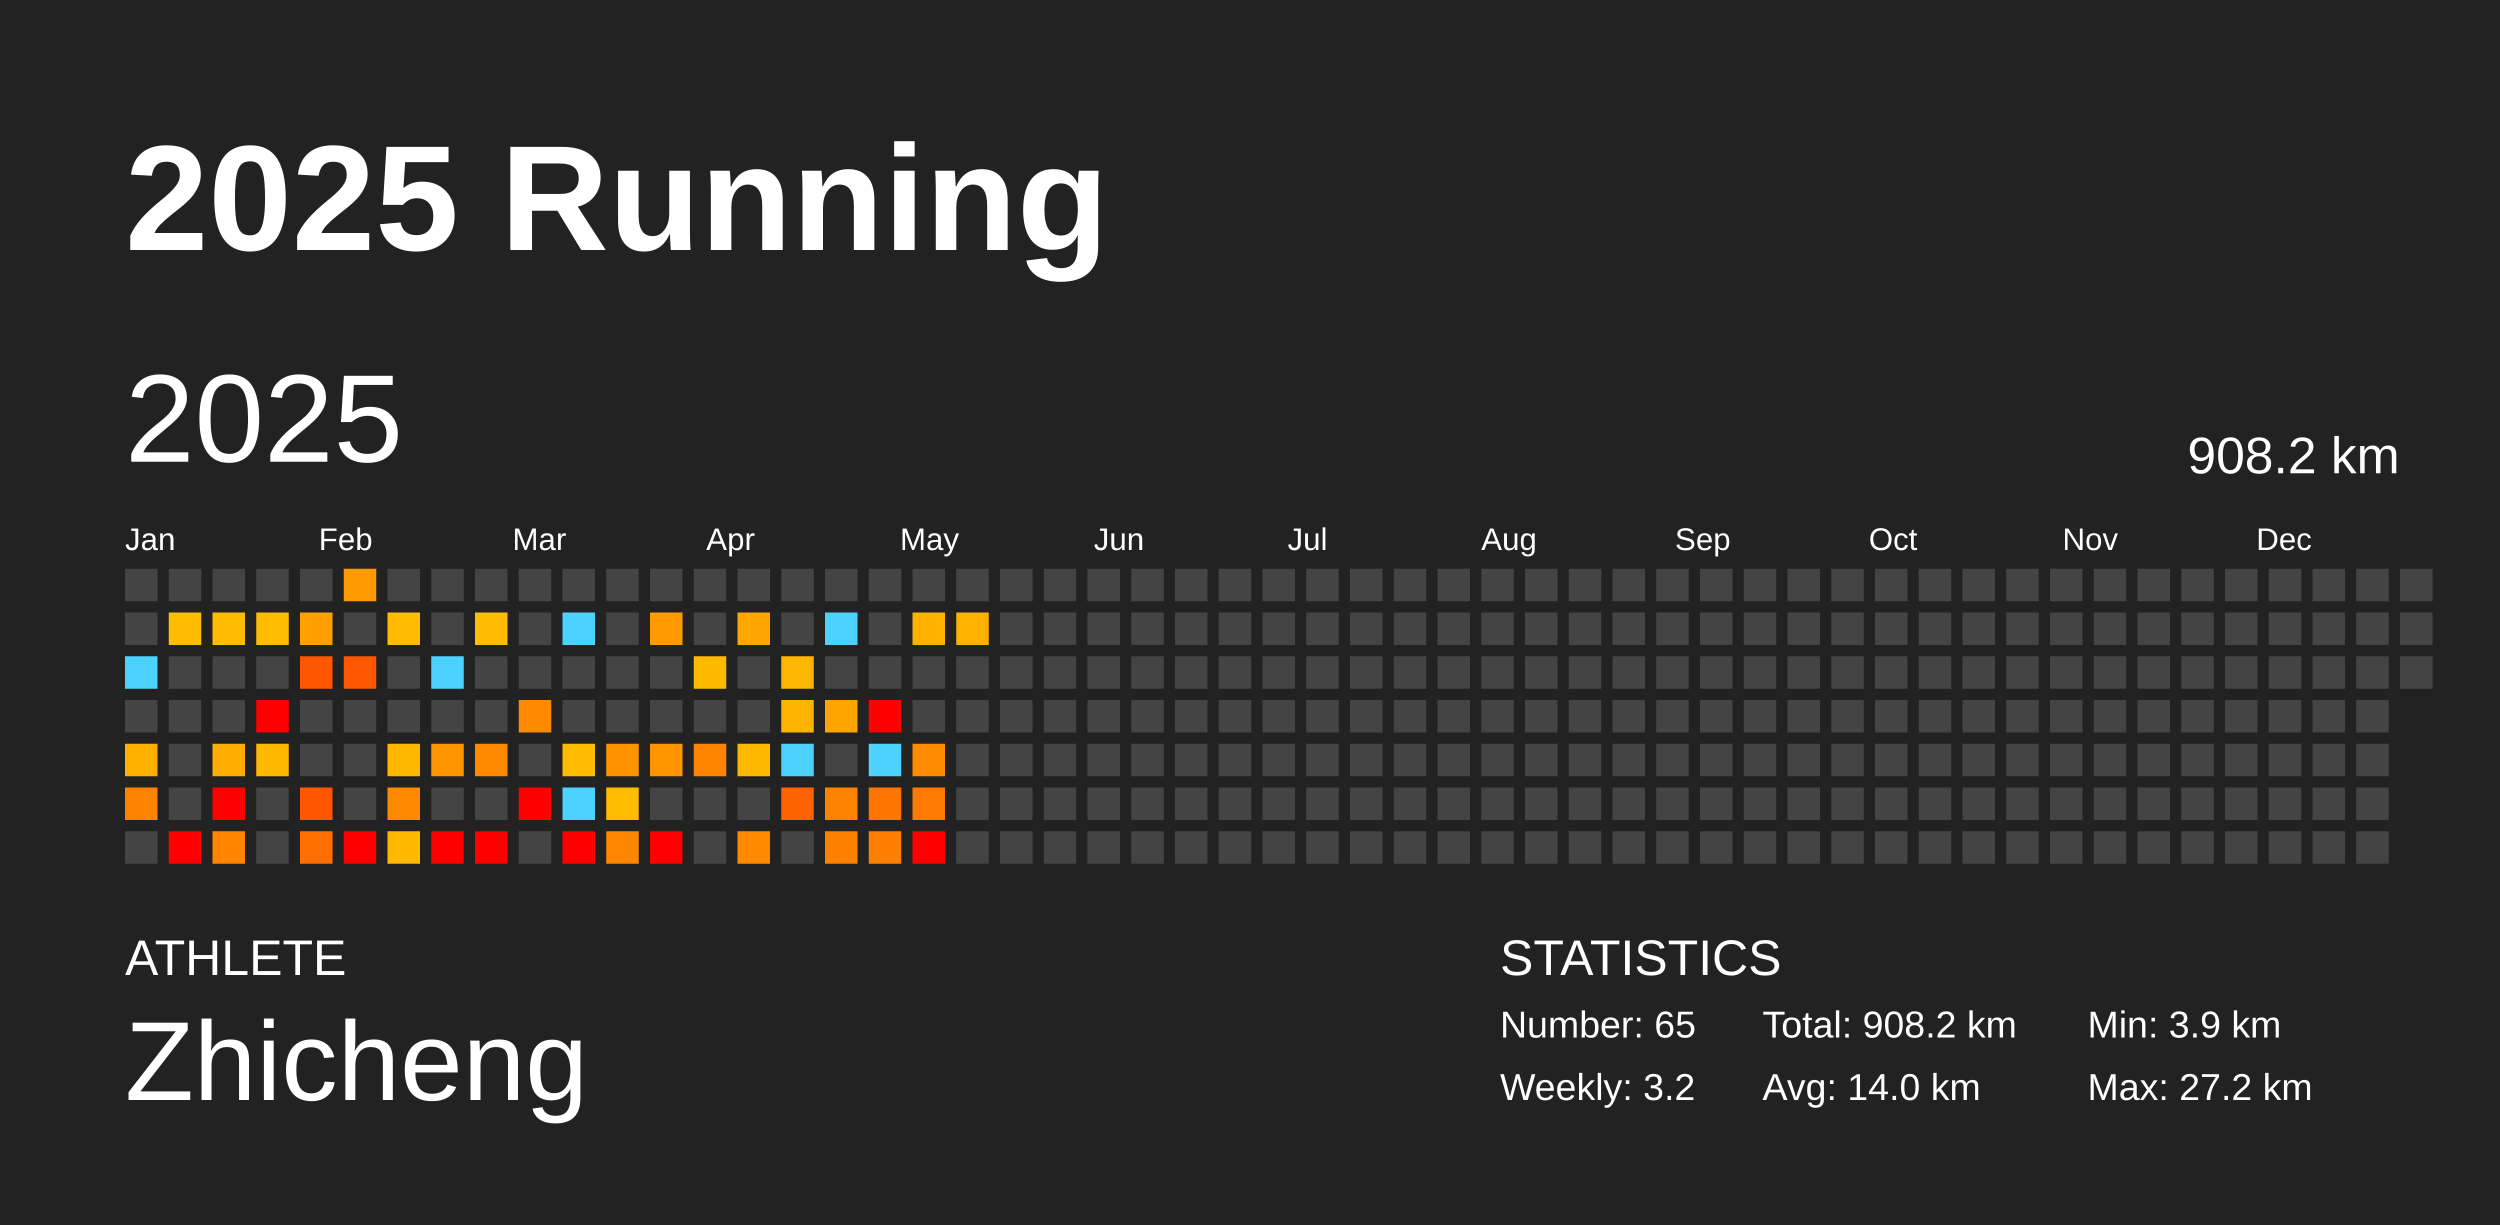
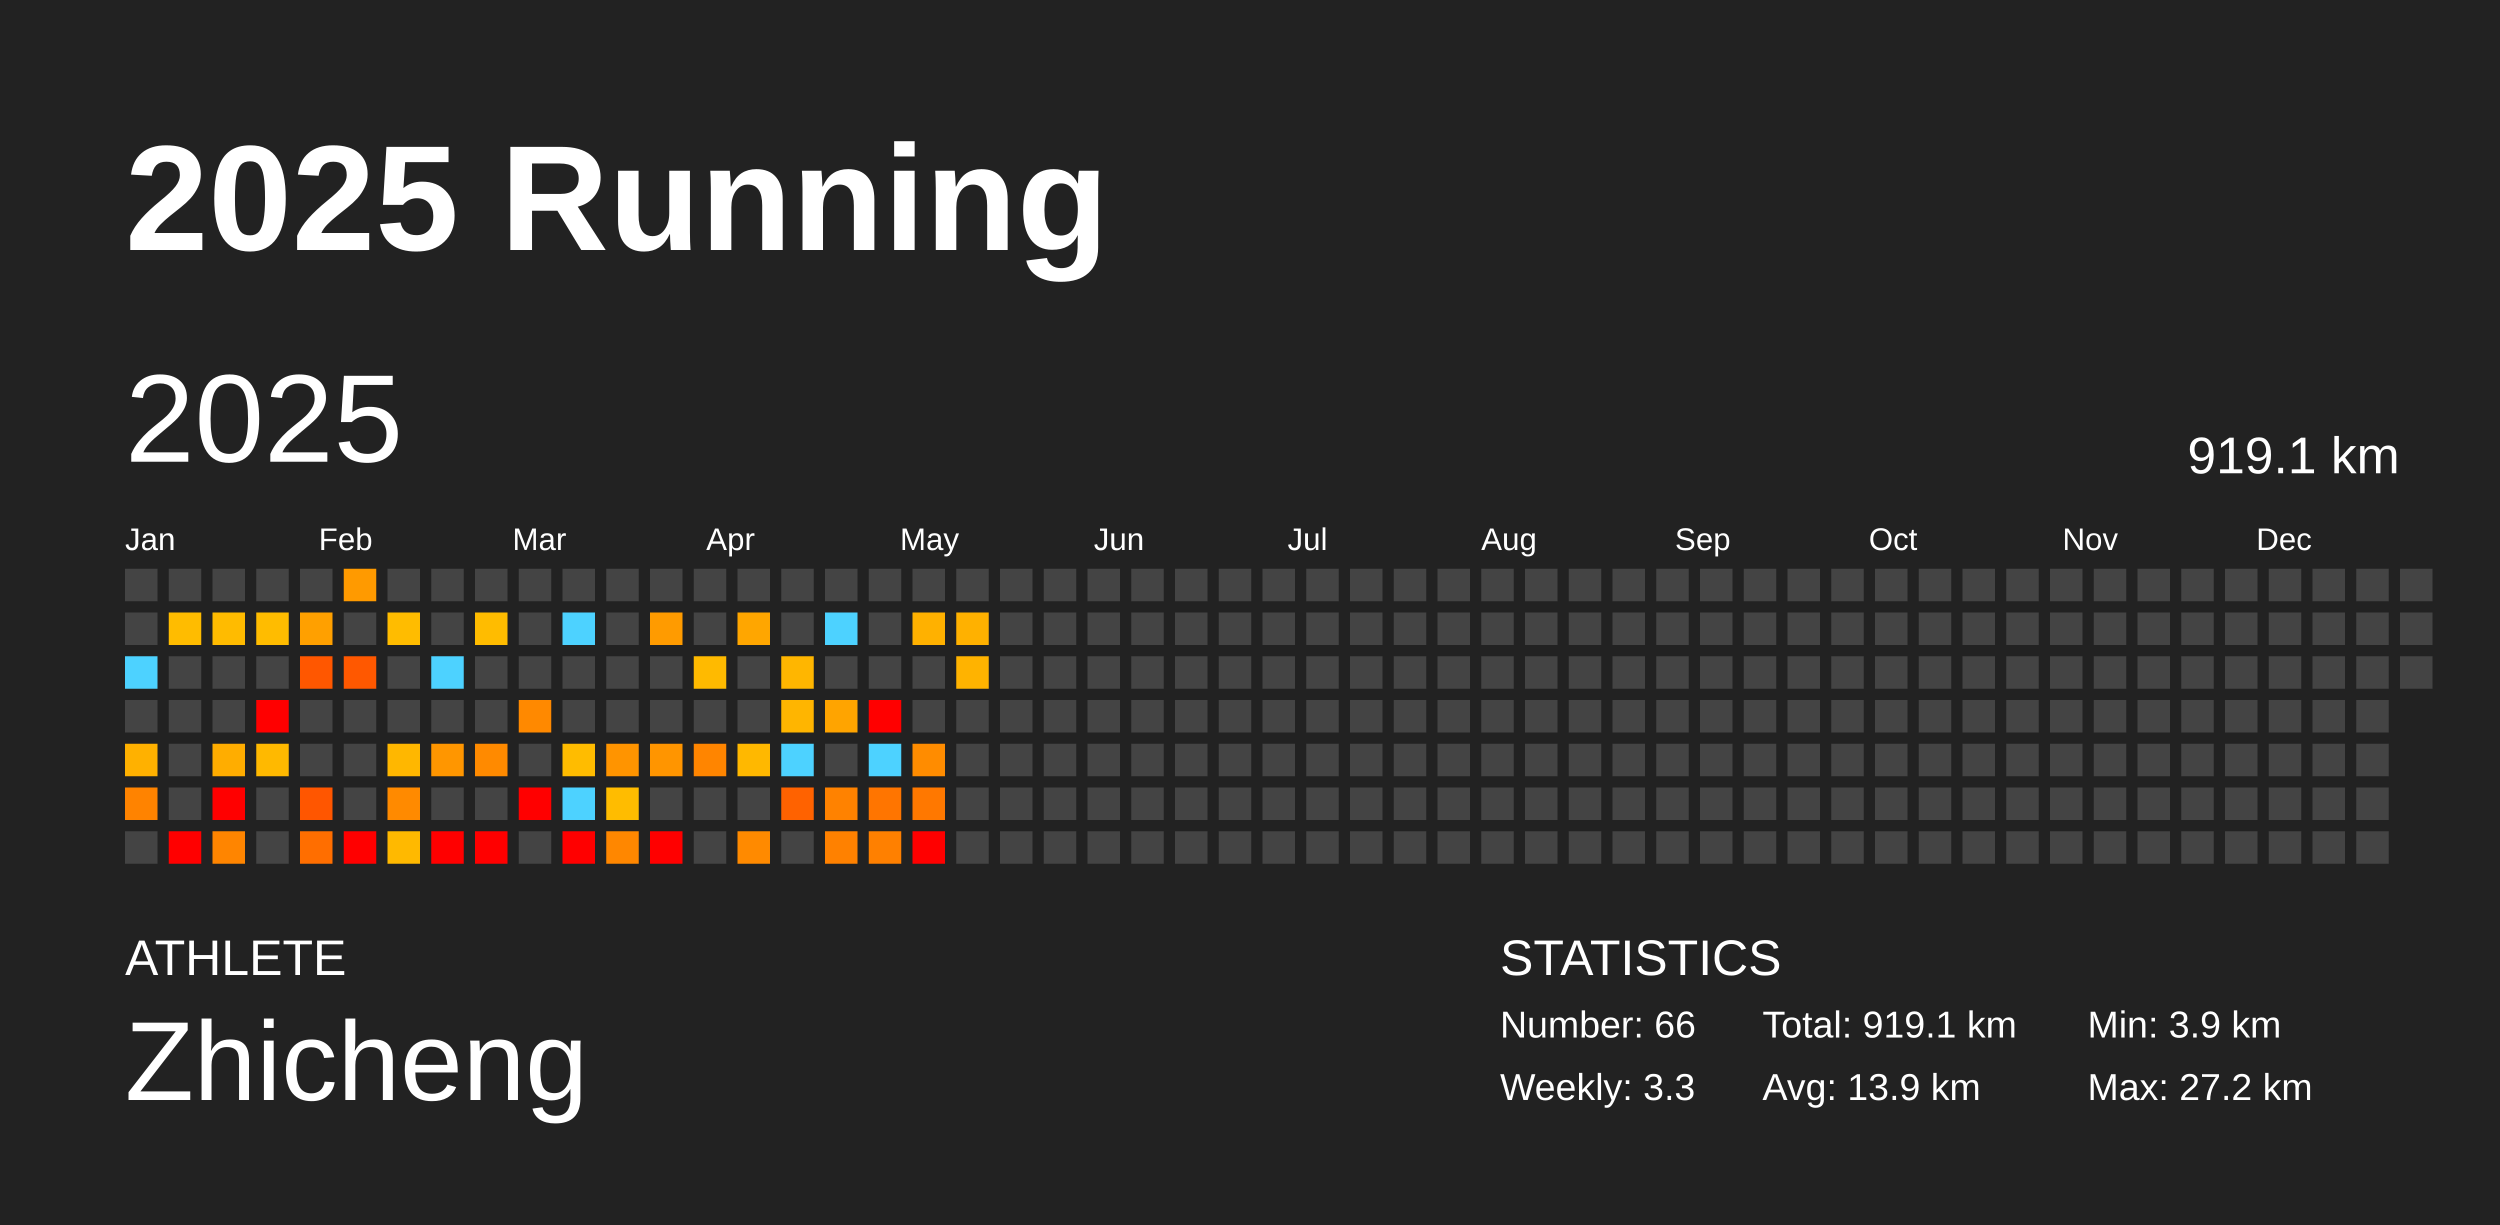
<svg xmlns="http://www.w3.org/2000/svg" baseProfile="full" height="98mm" version="1.1" viewBox="0,0,200,98" width="200mm">
  <defs />
  <rect fill="#222222" height="98" width="200" x="0" y="0" />
  <text fill="#FFFFFF" style="font-size:12px; font-family:Arial; font-weight:bold;" x="10" y="20">2025 Running</text>
  <text fill="#FFFFFF" style="font-size:4px; font-family:Arial" x="10" y="78">ATHLETE</text>
  <text fill="#FFFFFF" style="font-size:9px; font-family:Arial" x="10" y="88">Zhicheng</text>
  <text fill="#FFFFFF" style="font-size:4px; font-family:Arial" x="120" y="78">STATISTICS</text>
-   <text fill="#FFFFFF" style="font-size:3px; font-family:Arial" x="120" y="83">Number: 65</text>
-   <text fill="#FFFFFF" style="font-size:3px; font-family:Arial" x="120" y="88">Weekly: 3.2</text>
-   <text fill="#FFFFFF" style="font-size:3px; font-family:Arial" x="141" y="83">Total: 908.2 km</text>
-   <text fill="#FFFFFF" style="font-size:3px; font-family:Arial" x="141" y="88">Avg: 14.0 km</text>
+   <text fill="#FFFFFF" style="font-size:3px; font-family:Arial" x="120" y="83">Number: 66</text>
+   <text fill="#FFFFFF" style="font-size:3px; font-family:Arial" x="120" y="88">Weekly: 3.3</text>
+   <text fill="#FFFFFF" style="font-size:3px; font-family:Arial" x="141" y="83">Total: 919.1 km</text>
+   <text fill="#FFFFFF" style="font-size:3px; font-family:Arial" x="141" y="88">Avg: 13.9 km</text>
  <text fill="#FFFFFF" style="font-size:3px; font-family:Arial" x="167" y="83">Min: 3.9 km</text>
  <text fill="#FFFFFF" style="font-size:3px; font-family:Arial" x="167" y="88">Max: 27.2 km</text>
  <text dominant-baseline="hanging" fill="#FFFFFF" style="font-size:10.0px; font-family:Arial;" x="10" y="30">2025</text>
-   <text dominant-baseline="hanging" fill="#FFFFFF" style="font-size:4.125px; font-family:Arial;" x="175" y="35">908.2 km</text>
+   <text dominant-baseline="hanging" fill="#FFFFFF" style="font-size:4.125px; font-family:Arial;" x="175" y="35">919.1 km</text>
  <text fill="#FFFFFF" style="font-size:2.5px; font-family:Arial" x="10.0" y="44">Jan</text>
  <text fill="#FFFFFF" style="font-size:2.5px; font-family:Arial" x="25.5" y="44">Feb</text>
  <text fill="#FFFFFF" style="font-size:2.5px; font-family:Arial" x="41.0" y="44">Mar</text>
  <text fill="#FFFFFF" style="font-size:2.5px; font-family:Arial" x="56.5" y="44">Apr</text>
  <text fill="#FFFFFF" style="font-size:2.5px; font-family:Arial" x="72.0" y="44">May</text>
  <text fill="#FFFFFF" style="font-size:2.5px; font-family:Arial" x="87.5" y="44">Jun</text>
  <text fill="#FFFFFF" style="font-size:2.5px; font-family:Arial" x="103.0" y="44">Jul</text>
  <text fill="#FFFFFF" style="font-size:2.5px; font-family:Arial" x="118.5" y="44">Aug</text>
  <text fill="#FFFFFF" style="font-size:2.5px; font-family:Arial" x="134.0" y="44">Sep</text>
  <text fill="#FFFFFF" style="font-size:2.5px; font-family:Arial" x="149.5" y="44">Oct</text>
  <text fill="#FFFFFF" style="font-size:2.5px; font-family:Arial" x="165.0" y="44">Nov</text>
  <text fill="#FFFFFF" style="font-size:2.5px; font-family:Arial" x="180.5" y="44">Dec</text>
  <rect fill="#444444" height="2.6" width="2.6" x="10.0" y="45.5" />
  <rect fill="#444444" height="2.6" width="2.6" x="10.0" y="49.0" />
  <rect fill="#4dd2ff" height="2.6" width="2.6" x="10.0" y="52.5" />
  <rect fill="#444444" height="2.6" width="2.6" x="10.0" y="56.0" />
  <rect fill="#ffb100" height="2.6" width="2.6" x="10.0" y="59.5" />
  <rect fill="#ff8300" height="2.6" width="2.6" x="10.0" y="63.0" />
  <rect fill="#444444" height="2.6" width="2.6" x="10.0" y="66.5" />
  <rect fill="#444444" height="2.6" width="2.6" x="13.5" y="45.5" />
  <rect fill="#ffbc00" height="2.6" width="2.6" x="13.5" y="49.0" />
  <rect fill="#444444" height="2.6" width="2.6" x="13.5" y="52.5" />
  <rect fill="#444444" height="2.6" width="2.6" x="13.5" y="56.0" />
  <rect fill="#444444" height="2.6" width="2.6" x="13.5" y="59.5" />
  <rect fill="#444444" height="2.6" width="2.6" x="13.5" y="63.0" />
  <rect fill="red" height="2.6" width="2.6" x="13.5" y="66.5" />
  <rect fill="#444444" height="2.6" width="2.6" x="17.0" y="45.5" />
  <rect fill="#ffbb00" height="2.6" width="2.6" x="17.0" y="49.0" />
  <rect fill="#444444" height="2.6" width="2.6" x="17.0" y="52.5" />
  <rect fill="#444444" height="2.6" width="2.6" x="17.0" y="56.0" />
  <rect fill="#ffad00" height="2.6" width="2.6" x="17.0" y="59.5" />
  <rect fill="red" height="2.6" width="2.6" x="17.0" y="63.0" />
  <rect fill="#ff8500" height="2.6" width="2.6" x="17.0" y="66.5" />
  <rect fill="#444444" height="2.6" width="2.6" x="20.5" y="45.5" />
  <rect fill="#ffbc00" height="2.6" width="2.6" x="20.5" y="49.0" />
  <rect fill="#444444" height="2.6" width="2.6" x="20.5" y="52.5" />
  <rect fill="red" height="2.6" width="2.6" x="20.5" y="56.0" />
  <rect fill="#ffb900" height="2.6" width="2.6" x="20.5" y="59.5" />
  <rect fill="#444444" height="2.6" width="2.6" x="20.5" y="63.0" />
  <rect fill="#444444" height="2.6" width="2.6" x="20.5" y="66.5" />
  <rect fill="#444444" height="2.6" width="2.6" x="24.0" y="45.5" />
  <rect fill="#ffa000" height="2.6" width="2.6" x="24.0" y="49.0" />
  <rect fill="#ff5700" height="2.6" width="2.6" x="24.0" y="52.5" />
  <rect fill="#444444" height="2.6" width="2.6" x="24.0" y="56.0" />
  <rect fill="#444444" height="2.6" width="2.6" x="24.0" y="59.5" />
  <rect fill="#ff5600" height="2.6" width="2.6" x="24.0" y="63.0" />
  <rect fill="#ff6e00" height="2.6" width="2.6" x="24.0" y="66.5" />
  <rect fill="#ff9a00" height="2.6" width="2.6" x="27.5" y="45.5" />
  <rect fill="#444444" height="2.6" width="2.6" x="27.5" y="49.0" />
  <rect fill="#ff5800" height="2.6" width="2.6" x="27.5" y="52.5" />
  <rect fill="#444444" height="2.6" width="2.6" x="27.5" y="56.0" />
  <rect fill="#444444" height="2.6" width="2.6" x="27.5" y="59.5" />
  <rect fill="#444444" height="2.6" width="2.6" x="27.5" y="63.0" />
  <rect fill="red" height="2.6" width="2.6" x="27.5" y="66.5" />
  <rect fill="#444444" height="2.6" width="2.6" x="31.0" y="45.5" />
  <rect fill="#ffbc00" height="2.6" width="2.6" x="31.0" y="49.0" />
  <rect fill="#444444" height="2.6" width="2.6" x="31.0" y="52.5" />
  <rect fill="#444444" height="2.6" width="2.6" x="31.0" y="56.0" />
  <rect fill="#ffb700" height="2.6" width="2.6" x="31.0" y="59.5" />
  <rect fill="#ff8a00" height="2.6" width="2.6" x="31.0" y="63.0" />
  <rect fill="#ffb900" height="2.6" width="2.6" x="31.0" y="66.5" />
  <rect fill="#444444" height="2.6" width="2.6" x="34.5" y="45.5" />
  <rect fill="#444444" height="2.6" width="2.6" x="34.5" y="49.0" />
  <rect fill="#4dd2ff" height="2.6" width="2.6" x="34.5" y="52.5" />
  <rect fill="#444444" height="2.6" width="2.6" x="34.5" y="56.0" />
  <rect fill="#ff9600" height="2.6" width="2.6" x="34.5" y="59.5" />
  <rect fill="#444444" height="2.6" width="2.6" x="34.5" y="63.0" />
  <rect fill="red" height="2.6" width="2.6" x="34.5" y="66.5" />
  <rect fill="#444444" height="2.6" width="2.6" x="38.0" y="45.5" />
  <rect fill="#ffbc00" height="2.6" width="2.6" x="38.0" y="49.0" />
  <rect fill="#444444" height="2.6" width="2.6" x="38.0" y="52.5" />
  <rect fill="#444444" height="2.6" width="2.6" x="38.0" y="56.0" />
  <rect fill="#ff8a00" height="2.6" width="2.6" x="38.0" y="59.5" />
  <rect fill="#444444" height="2.6" width="2.6" x="38.0" y="63.0" />
  <rect fill="red" height="2.6" width="2.6" x="38.0" y="66.5" />
  <rect fill="#444444" height="2.6" width="2.6" x="41.5" y="45.5" />
  <rect fill="#444444" height="2.6" width="2.6" x="41.5" y="49.0" />
  <rect fill="#444444" height="2.6" width="2.6" x="41.5" y="52.5" />
  <rect fill="#ff8900" height="2.6" width="2.6" x="41.5" y="56.0" />
  <rect fill="#444444" height="2.6" width="2.6" x="41.5" y="59.5" />
  <rect fill="red" height="2.6" width="2.6" x="41.5" y="63.0" />
  <rect fill="#444444" height="2.6" width="2.6" x="41.5" y="66.5" />
  <rect fill="#444444" height="2.6" width="2.6" x="45.0" y="45.5" />
  <rect fill="#4dd2ff" height="2.6" width="2.6" x="45.0" y="49.0" />
  <rect fill="#444444" height="2.6" width="2.6" x="45.0" y="52.5" />
  <rect fill="#444444" height="2.6" width="2.6" x="45.0" y="56.0" />
  <rect fill="#ffbc00" height="2.6" width="2.6" x="45.0" y="59.5" />
  <rect fill="#4dd2ff" height="2.6" width="2.6" x="45.0" y="63.0" />
  <rect fill="red" height="2.6" width="2.6" x="45.0" y="66.5" />
  <rect fill="#444444" height="2.6" width="2.6" x="48.5" y="45.5" />
  <rect fill="#444444" height="2.6" width="2.6" x="48.5" y="49.0" />
  <rect fill="#444444" height="2.6" width="2.6" x="48.5" y="52.5" />
  <rect fill="#444444" height="2.6" width="2.6" x="48.5" y="56.0" />
  <rect fill="#ff9400" height="2.6" width="2.6" x="48.5" y="59.5" />
  <rect fill="#ffbc00" height="2.6" width="2.6" x="48.5" y="63.0" />
  <rect fill="#ff8700" height="2.6" width="2.6" x="48.5" y="66.5" />
  <rect fill="#444444" height="2.6" width="2.6" x="52.0" y="45.5" />
  <rect fill="#ff9b00" height="2.6" width="2.6" x="52.0" y="49.0" />
  <rect fill="#444444" height="2.6" width="2.6" x="52.0" y="52.5" />
  <rect fill="#444444" height="2.6" width="2.6" x="52.0" y="56.0" />
  <rect fill="#ff9500" height="2.6" width="2.6" x="52.0" y="59.5" />
  <rect fill="#444444" height="2.6" width="2.6" x="52.0" y="63.0" />
  <rect fill="red" height="2.6" width="2.6" x="52.0" y="66.5" />
  <rect fill="#444444" height="2.6" width="2.6" x="55.5" y="45.5" />
  <rect fill="#444444" height="2.6" width="2.6" x="55.5" y="49.0" />
  <rect fill="#ffba00" height="2.6" width="2.6" x="55.5" y="52.5" />
  <rect fill="#444444" height="2.6" width="2.6" x="55.5" y="56.0" />
  <rect fill="#ff8500" height="2.6" width="2.6" x="55.5" y="59.5" />
  <rect fill="#444444" height="2.6" width="2.6" x="55.5" y="63.0" />
  <rect fill="#444444" height="2.6" width="2.6" x="55.5" y="66.5" />
  <rect fill="#444444" height="2.6" width="2.6" x="59.0" y="45.5" />
  <rect fill="#ffa600" height="2.6" width="2.6" x="59.0" y="49.0" />
  <rect fill="#444444" height="2.6" width="2.6" x="59.0" y="52.5" />
  <rect fill="#444444" height="2.6" width="2.6" x="59.0" y="56.0" />
  <rect fill="#ffb800" height="2.6" width="2.6" x="59.0" y="59.5" />
  <rect fill="#444444" height="2.6" width="2.6" x="59.0" y="63.0" />
  <rect fill="#ff8a00" height="2.6" width="2.6" x="59.0" y="66.5" />
  <rect fill="#444444" height="2.6" width="2.6" x="62.5" y="45.5" />
  <rect fill="#444444" height="2.6" width="2.6" x="62.5" y="49.0" />
  <rect fill="#ffb600" height="2.6" width="2.6" x="62.5" y="52.5" />
  <rect fill="#ffb500" height="2.6" width="2.6" x="62.5" y="56.0" />
  <rect fill="#4dd2ff" height="2.6" width="2.6" x="62.5" y="59.5" />
  <rect fill="#ff6200" height="2.6" width="2.6" x="62.5" y="63.0" />
  <rect fill="#444444" height="2.6" width="2.6" x="62.5" y="66.5" />
  <rect fill="#444444" height="2.6" width="2.6" x="66.0" y="45.5" />
  <rect fill="#4dd2ff" height="2.6" width="2.6" x="66.0" y="49.0" />
  <rect fill="#444444" height="2.6" width="2.6" x="66.0" y="52.5" />
  <rect fill="#ffa400" height="2.6" width="2.6" x="66.0" y="56.0" />
  <rect fill="#444444" height="2.6" width="2.6" x="66.0" y="59.5" />
  <rect fill="#ff8200" height="2.6" width="2.6" x="66.0" y="63.0" />
  <rect fill="#ff8100" height="2.6" width="2.6" x="66.0" y="66.5" />
  <rect fill="#444444" height="2.6" width="2.6" x="69.5" y="45.5" />
  <rect fill="#444444" height="2.6" width="2.6" x="69.5" y="49.0" />
  <rect fill="#444444" height="2.6" width="2.6" x="69.5" y="52.5" />
  <rect fill="red" height="2.6" width="2.6" x="69.5" y="56.0" />
  <rect fill="#4dd2ff" height="2.6" width="2.6" x="69.5" y="59.5" />
  <rect fill="#ff7500" height="2.6" width="2.6" x="69.5" y="63.0" />
  <rect fill="#ff8000" height="2.6" width="2.6" x="69.5" y="66.5" />
  <rect fill="#444444" height="2.6" width="2.6" x="73.0" y="45.5" />
  <rect fill="#ffb100" height="2.6" width="2.6" x="73.0" y="49.0" />
  <rect fill="#444444" height="2.6" width="2.6" x="73.0" y="52.5" />
  <rect fill="#444444" height="2.6" width="2.6" x="73.0" y="56.0" />
  <rect fill="#ff8c00" height="2.6" width="2.6" x="73.0" y="59.5" />
  <rect fill="#ff7800" height="2.6" width="2.6" x="73.0" y="63.0" />
  <rect fill="red" height="2.6" width="2.6" x="73.0" y="66.5" />
  <rect fill="#444444" height="2.6" width="2.6" x="76.5" y="45.5" />
  <rect fill="#ffb100" height="2.6" width="2.6" x="76.5" y="49.0" />
-   <rect fill="#444444" height="2.6" width="2.6" x="76.5" y="52.5" />
+   <rect fill="#ffb300" height="2.6" width="2.6" x="76.5" y="52.5" />
  <rect fill="#444444" height="2.6" width="2.6" x="76.5" y="56.0" />
  <rect fill="#444444" height="2.6" width="2.6" x="76.5" y="59.5" />
  <rect fill="#444444" height="2.6" width="2.6" x="76.5" y="63.0" />
  <rect fill="#444444" height="2.6" width="2.6" x="76.5" y="66.5" />
  <rect fill="#444444" height="2.6" width="2.6" x="80.0" y="45.5" />
  <rect fill="#444444" height="2.6" width="2.6" x="80.0" y="49.0" />
  <rect fill="#444444" height="2.6" width="2.6" x="80.0" y="52.5" />
  <rect fill="#444444" height="2.6" width="2.6" x="80.0" y="56.0" />
  <rect fill="#444444" height="2.6" width="2.6" x="80.0" y="59.5" />
  <rect fill="#444444" height="2.6" width="2.6" x="80.0" y="63.0" />
  <rect fill="#444444" height="2.6" width="2.6" x="80.0" y="66.5" />
  <rect fill="#444444" height="2.6" width="2.6" x="83.5" y="45.5" />
  <rect fill="#444444" height="2.6" width="2.6" x="83.5" y="49.0" />
  <rect fill="#444444" height="2.6" width="2.6" x="83.5" y="52.5" />
  <rect fill="#444444" height="2.6" width="2.6" x="83.5" y="56.0" />
  <rect fill="#444444" height="2.6" width="2.6" x="83.5" y="59.5" />
  <rect fill="#444444" height="2.6" width="2.6" x="83.5" y="63.0" />
  <rect fill="#444444" height="2.6" width="2.6" x="83.5" y="66.5" />
  <rect fill="#444444" height="2.6" width="2.6" x="87.0" y="45.5" />
  <rect fill="#444444" height="2.6" width="2.6" x="87.0" y="49.0" />
  <rect fill="#444444" height="2.6" width="2.6" x="87.0" y="52.5" />
  <rect fill="#444444" height="2.6" width="2.6" x="87.0" y="56.0" />
  <rect fill="#444444" height="2.6" width="2.6" x="87.0" y="59.5" />
  <rect fill="#444444" height="2.6" width="2.6" x="87.0" y="63.0" />
  <rect fill="#444444" height="2.6" width="2.6" x="87.0" y="66.5" />
  <rect fill="#444444" height="2.6" width="2.6" x="90.5" y="45.5" />
  <rect fill="#444444" height="2.6" width="2.6" x="90.5" y="49.0" />
  <rect fill="#444444" height="2.6" width="2.6" x="90.5" y="52.5" />
  <rect fill="#444444" height="2.6" width="2.6" x="90.5" y="56.0" />
  <rect fill="#444444" height="2.6" width="2.6" x="90.5" y="59.5" />
  <rect fill="#444444" height="2.6" width="2.6" x="90.5" y="63.0" />
  <rect fill="#444444" height="2.6" width="2.6" x="90.5" y="66.5" />
  <rect fill="#444444" height="2.6" width="2.6" x="94.0" y="45.5" />
  <rect fill="#444444" height="2.6" width="2.6" x="94.0" y="49.0" />
  <rect fill="#444444" height="2.6" width="2.6" x="94.0" y="52.5" />
  <rect fill="#444444" height="2.6" width="2.6" x="94.0" y="56.0" />
  <rect fill="#444444" height="2.6" width="2.6" x="94.0" y="59.5" />
  <rect fill="#444444" height="2.6" width="2.6" x="94.0" y="63.0" />
  <rect fill="#444444" height="2.6" width="2.6" x="94.0" y="66.5" />
  <rect fill="#444444" height="2.6" width="2.6" x="97.5" y="45.5" />
  <rect fill="#444444" height="2.6" width="2.6" x="97.5" y="49.0" />
  <rect fill="#444444" height="2.6" width="2.6" x="97.5" y="52.5" />
  <rect fill="#444444" height="2.6" width="2.6" x="97.5" y="56.0" />
  <rect fill="#444444" height="2.6" width="2.6" x="97.5" y="59.5" />
  <rect fill="#444444" height="2.6" width="2.6" x="97.5" y="63.0" />
  <rect fill="#444444" height="2.6" width="2.6" x="97.5" y="66.5" />
  <rect fill="#444444" height="2.6" width="2.6" x="101.0" y="45.5" />
  <rect fill="#444444" height="2.6" width="2.6" x="101.0" y="49.0" />
  <rect fill="#444444" height="2.6" width="2.6" x="101.0" y="52.5" />
  <rect fill="#444444" height="2.6" width="2.6" x="101.0" y="56.0" />
  <rect fill="#444444" height="2.6" width="2.6" x="101.0" y="59.5" />
  <rect fill="#444444" height="2.6" width="2.6" x="101.0" y="63.0" />
  <rect fill="#444444" height="2.6" width="2.6" x="101.0" y="66.5" />
  <rect fill="#444444" height="2.6" width="2.6" x="104.5" y="45.5" />
  <rect fill="#444444" height="2.6" width="2.6" x="104.5" y="49.0" />
  <rect fill="#444444" height="2.6" width="2.6" x="104.5" y="52.5" />
  <rect fill="#444444" height="2.6" width="2.6" x="104.5" y="56.0" />
  <rect fill="#444444" height="2.6" width="2.6" x="104.5" y="59.5" />
  <rect fill="#444444" height="2.6" width="2.6" x="104.5" y="63.0" />
  <rect fill="#444444" height="2.6" width="2.6" x="104.5" y="66.5" />
  <rect fill="#444444" height="2.6" width="2.6" x="108.0" y="45.5" />
  <rect fill="#444444" height="2.6" width="2.6" x="108.0" y="49.0" />
  <rect fill="#444444" height="2.6" width="2.6" x="108.0" y="52.5" />
  <rect fill="#444444" height="2.6" width="2.6" x="108.0" y="56.0" />
  <rect fill="#444444" height="2.6" width="2.6" x="108.0" y="59.5" />
  <rect fill="#444444" height="2.6" width="2.6" x="108.0" y="63.0" />
  <rect fill="#444444" height="2.6" width="2.6" x="108.0" y="66.5" />
  <rect fill="#444444" height="2.6" width="2.6" x="111.5" y="45.5" />
  <rect fill="#444444" height="2.6" width="2.6" x="111.5" y="49.0" />
  <rect fill="#444444" height="2.6" width="2.6" x="111.5" y="52.5" />
  <rect fill="#444444" height="2.6" width="2.6" x="111.5" y="56.0" />
  <rect fill="#444444" height="2.6" width="2.6" x="111.5" y="59.5" />
  <rect fill="#444444" height="2.6" width="2.6" x="111.5" y="63.0" />
  <rect fill="#444444" height="2.6" width="2.6" x="111.5" y="66.5" />
  <rect fill="#444444" height="2.6" width="2.6" x="115.0" y="45.5" />
  <rect fill="#444444" height="2.6" width="2.6" x="115.0" y="49.0" />
  <rect fill="#444444" height="2.6" width="2.6" x="115.0" y="52.5" />
  <rect fill="#444444" height="2.6" width="2.6" x="115.0" y="56.0" />
  <rect fill="#444444" height="2.6" width="2.6" x="115.0" y="59.5" />
  <rect fill="#444444" height="2.6" width="2.6" x="115.0" y="63.0" />
  <rect fill="#444444" height="2.6" width="2.6" x="115.0" y="66.5" />
  <rect fill="#444444" height="2.6" width="2.6" x="118.5" y="45.5" />
  <rect fill="#444444" height="2.6" width="2.6" x="118.5" y="49.0" />
  <rect fill="#444444" height="2.6" width="2.6" x="118.5" y="52.5" />
  <rect fill="#444444" height="2.6" width="2.6" x="118.5" y="56.0" />
  <rect fill="#444444" height="2.6" width="2.6" x="118.5" y="59.5" />
  <rect fill="#444444" height="2.6" width="2.6" x="118.5" y="63.0" />
  <rect fill="#444444" height="2.6" width="2.6" x="118.5" y="66.5" />
  <rect fill="#444444" height="2.6" width="2.6" x="122.0" y="45.5" />
  <rect fill="#444444" height="2.6" width="2.6" x="122.0" y="49.0" />
  <rect fill="#444444" height="2.6" width="2.6" x="122.0" y="52.5" />
  <rect fill="#444444" height="2.6" width="2.6" x="122.0" y="56.0" />
  <rect fill="#444444" height="2.6" width="2.6" x="122.0" y="59.5" />
  <rect fill="#444444" height="2.6" width="2.6" x="122.0" y="63.0" />
  <rect fill="#444444" height="2.6" width="2.6" x="122.0" y="66.5" />
  <rect fill="#444444" height="2.6" width="2.6" x="125.5" y="45.5" />
  <rect fill="#444444" height="2.6" width="2.6" x="125.5" y="49.0" />
  <rect fill="#444444" height="2.6" width="2.6" x="125.5" y="52.5" />
  <rect fill="#444444" height="2.6" width="2.6" x="125.5" y="56.0" />
  <rect fill="#444444" height="2.6" width="2.6" x="125.5" y="59.5" />
  <rect fill="#444444" height="2.6" width="2.6" x="125.5" y="63.0" />
  <rect fill="#444444" height="2.6" width="2.6" x="125.5" y="66.5" />
  <rect fill="#444444" height="2.6" width="2.6" x="129.0" y="45.5" />
  <rect fill="#444444" height="2.6" width="2.6" x="129.0" y="49.0" />
  <rect fill="#444444" height="2.6" width="2.6" x="129.0" y="52.5" />
  <rect fill="#444444" height="2.6" width="2.6" x="129.0" y="56.0" />
  <rect fill="#444444" height="2.6" width="2.6" x="129.0" y="59.5" />
  <rect fill="#444444" height="2.6" width="2.6" x="129.0" y="63.0" />
  <rect fill="#444444" height="2.6" width="2.6" x="129.0" y="66.5" />
  <rect fill="#444444" height="2.6" width="2.6" x="132.5" y="45.5" />
  <rect fill="#444444" height="2.6" width="2.6" x="132.5" y="49.0" />
  <rect fill="#444444" height="2.6" width="2.6" x="132.5" y="52.5" />
  <rect fill="#444444" height="2.6" width="2.6" x="132.5" y="56.0" />
  <rect fill="#444444" height="2.6" width="2.6" x="132.5" y="59.5" />
  <rect fill="#444444" height="2.6" width="2.6" x="132.5" y="63.0" />
  <rect fill="#444444" height="2.6" width="2.6" x="132.5" y="66.5" />
  <rect fill="#444444" height="2.6" width="2.6" x="136.0" y="45.5" />
  <rect fill="#444444" height="2.6" width="2.6" x="136.0" y="49.0" />
  <rect fill="#444444" height="2.6" width="2.6" x="136.0" y="52.5" />
  <rect fill="#444444" height="2.6" width="2.6" x="136.0" y="56.0" />
  <rect fill="#444444" height="2.6" width="2.6" x="136.0" y="59.5" />
  <rect fill="#444444" height="2.6" width="2.6" x="136.0" y="63.0" />
  <rect fill="#444444" height="2.6" width="2.6" x="136.0" y="66.5" />
  <rect fill="#444444" height="2.6" width="2.6" x="139.5" y="45.5" />
  <rect fill="#444444" height="2.6" width="2.6" x="139.5" y="49.0" />
  <rect fill="#444444" height="2.6" width="2.6" x="139.5" y="52.5" />
  <rect fill="#444444" height="2.6" width="2.6" x="139.5" y="56.0" />
  <rect fill="#444444" height="2.6" width="2.6" x="139.5" y="59.5" />
  <rect fill="#444444" height="2.6" width="2.6" x="139.5" y="63.0" />
  <rect fill="#444444" height="2.6" width="2.6" x="139.5" y="66.5" />
  <rect fill="#444444" height="2.6" width="2.6" x="143.0" y="45.5" />
  <rect fill="#444444" height="2.6" width="2.6" x="143.0" y="49.0" />
  <rect fill="#444444" height="2.6" width="2.6" x="143.0" y="52.5" />
  <rect fill="#444444" height="2.6" width="2.6" x="143.0" y="56.0" />
  <rect fill="#444444" height="2.6" width="2.6" x="143.0" y="59.5" />
  <rect fill="#444444" height="2.6" width="2.6" x="143.0" y="63.0" />
  <rect fill="#444444" height="2.6" width="2.6" x="143.0" y="66.5" />
  <rect fill="#444444" height="2.6" width="2.6" x="146.5" y="45.5" />
  <rect fill="#444444" height="2.6" width="2.6" x="146.5" y="49.0" />
  <rect fill="#444444" height="2.6" width="2.6" x="146.5" y="52.5" />
  <rect fill="#444444" height="2.6" width="2.6" x="146.5" y="56.0" />
  <rect fill="#444444" height="2.6" width="2.6" x="146.5" y="59.5" />
  <rect fill="#444444" height="2.6" width="2.6" x="146.5" y="63.0" />
  <rect fill="#444444" height="2.6" width="2.6" x="146.5" y="66.5" />
  <rect fill="#444444" height="2.6" width="2.6" x="150.0" y="45.5" />
  <rect fill="#444444" height="2.6" width="2.6" x="150.0" y="49.0" />
  <rect fill="#444444" height="2.6" width="2.6" x="150.0" y="52.5" />
  <rect fill="#444444" height="2.6" width="2.6" x="150.0" y="56.0" />
  <rect fill="#444444" height="2.6" width="2.6" x="150.0" y="59.5" />
  <rect fill="#444444" height="2.6" width="2.6" x="150.0" y="63.0" />
  <rect fill="#444444" height="2.6" width="2.6" x="150.0" y="66.5" />
  <rect fill="#444444" height="2.6" width="2.6" x="153.5" y="45.5" />
  <rect fill="#444444" height="2.6" width="2.6" x="153.5" y="49.0" />
  <rect fill="#444444" height="2.6" width="2.6" x="153.5" y="52.5" />
  <rect fill="#444444" height="2.6" width="2.6" x="153.5" y="56.0" />
  <rect fill="#444444" height="2.6" width="2.6" x="153.5" y="59.5" />
  <rect fill="#444444" height="2.6" width="2.6" x="153.5" y="63.0" />
  <rect fill="#444444" height="2.6" width="2.6" x="153.5" y="66.5" />
  <rect fill="#444444" height="2.6" width="2.6" x="157.0" y="45.5" />
  <rect fill="#444444" height="2.6" width="2.6" x="157.0" y="49.0" />
  <rect fill="#444444" height="2.6" width="2.6" x="157.0" y="52.5" />
  <rect fill="#444444" height="2.6" width="2.6" x="157.0" y="56.0" />
  <rect fill="#444444" height="2.6" width="2.6" x="157.0" y="59.5" />
  <rect fill="#444444" height="2.6" width="2.6" x="157.0" y="63.0" />
  <rect fill="#444444" height="2.6" width="2.6" x="157.0" y="66.5" />
  <rect fill="#444444" height="2.6" width="2.6" x="160.5" y="45.5" />
  <rect fill="#444444" height="2.6" width="2.6" x="160.5" y="49.0" />
  <rect fill="#444444" height="2.6" width="2.6" x="160.5" y="52.5" />
  <rect fill="#444444" height="2.6" width="2.6" x="160.5" y="56.0" />
  <rect fill="#444444" height="2.6" width="2.6" x="160.5" y="59.5" />
  <rect fill="#444444" height="2.6" width="2.6" x="160.5" y="63.0" />
  <rect fill="#444444" height="2.6" width="2.6" x="160.5" y="66.5" />
  <rect fill="#444444" height="2.6" width="2.6" x="164.0" y="45.5" />
  <rect fill="#444444" height="2.6" width="2.6" x="164.0" y="49.0" />
  <rect fill="#444444" height="2.6" width="2.6" x="164.0" y="52.5" />
  <rect fill="#444444" height="2.6" width="2.6" x="164.0" y="56.0" />
  <rect fill="#444444" height="2.6" width="2.6" x="164.0" y="59.5" />
  <rect fill="#444444" height="2.6" width="2.6" x="164.0" y="63.0" />
  <rect fill="#444444" height="2.6" width="2.6" x="164.0" y="66.5" />
  <rect fill="#444444" height="2.6" width="2.6" x="167.5" y="45.5" />
  <rect fill="#444444" height="2.6" width="2.6" x="167.5" y="49.0" />
  <rect fill="#444444" height="2.6" width="2.6" x="167.5" y="52.5" />
  <rect fill="#444444" height="2.6" width="2.6" x="167.5" y="56.0" />
  <rect fill="#444444" height="2.6" width="2.6" x="167.5" y="59.5" />
  <rect fill="#444444" height="2.6" width="2.6" x="167.5" y="63.0" />
  <rect fill="#444444" height="2.6" width="2.6" x="167.5" y="66.5" />
  <rect fill="#444444" height="2.6" width="2.6" x="171.0" y="45.5" />
  <rect fill="#444444" height="2.6" width="2.6" x="171.0" y="49.0" />
  <rect fill="#444444" height="2.6" width="2.6" x="171.0" y="52.5" />
  <rect fill="#444444" height="2.6" width="2.6" x="171.0" y="56.0" />
  <rect fill="#444444" height="2.6" width="2.6" x="171.0" y="59.5" />
  <rect fill="#444444" height="2.6" width="2.6" x="171.0" y="63.0" />
  <rect fill="#444444" height="2.6" width="2.6" x="171.0" y="66.5" />
  <rect fill="#444444" height="2.6" width="2.6" x="174.5" y="45.5" />
  <rect fill="#444444" height="2.6" width="2.6" x="174.5" y="49.0" />
  <rect fill="#444444" height="2.6" width="2.6" x="174.5" y="52.5" />
  <rect fill="#444444" height="2.6" width="2.6" x="174.5" y="56.0" />
  <rect fill="#444444" height="2.6" width="2.6" x="174.5" y="59.5" />
  <rect fill="#444444" height="2.6" width="2.6" x="174.5" y="63.0" />
  <rect fill="#444444" height="2.6" width="2.6" x="174.5" y="66.5" />
  <rect fill="#444444" height="2.6" width="2.6" x="178.0" y="45.5" />
  <rect fill="#444444" height="2.6" width="2.6" x="178.0" y="49.0" />
  <rect fill="#444444" height="2.6" width="2.6" x="178.0" y="52.5" />
  <rect fill="#444444" height="2.6" width="2.6" x="178.0" y="56.0" />
  <rect fill="#444444" height="2.6" width="2.6" x="178.0" y="59.5" />
  <rect fill="#444444" height="2.6" width="2.6" x="178.0" y="63.0" />
  <rect fill="#444444" height="2.6" width="2.6" x="178.0" y="66.5" />
  <rect fill="#444444" height="2.6" width="2.6" x="181.5" y="45.5" />
  <rect fill="#444444" height="2.6" width="2.6" x="181.5" y="49.0" />
  <rect fill="#444444" height="2.6" width="2.6" x="181.5" y="52.5" />
  <rect fill="#444444" height="2.6" width="2.6" x="181.5" y="56.0" />
  <rect fill="#444444" height="2.6" width="2.6" x="181.5" y="59.5" />
  <rect fill="#444444" height="2.6" width="2.6" x="181.5" y="63.0" />
  <rect fill="#444444" height="2.6" width="2.6" x="181.5" y="66.5" />
  <rect fill="#444444" height="2.6" width="2.6" x="185.0" y="45.5" />
  <rect fill="#444444" height="2.6" width="2.6" x="185.0" y="49.0" />
  <rect fill="#444444" height="2.6" width="2.6" x="185.0" y="52.5" />
  <rect fill="#444444" height="2.6" width="2.6" x="185.0" y="56.0" />
  <rect fill="#444444" height="2.6" width="2.6" x="185.0" y="59.5" />
  <rect fill="#444444" height="2.6" width="2.6" x="185.0" y="63.0" />
  <rect fill="#444444" height="2.6" width="2.6" x="185.0" y="66.5" />
  <rect fill="#444444" height="2.6" width="2.6" x="188.5" y="45.5" />
  <rect fill="#444444" height="2.6" width="2.6" x="188.5" y="49.0" />
  <rect fill="#444444" height="2.6" width="2.6" x="188.5" y="52.5" />
  <rect fill="#444444" height="2.6" width="2.6" x="188.5" y="56.0" />
  <rect fill="#444444" height="2.6" width="2.6" x="188.5" y="59.5" />
  <rect fill="#444444" height="2.6" width="2.6" x="188.5" y="63.0" />
  <rect fill="#444444" height="2.6" width="2.6" x="188.5" y="66.5" />
  <rect fill="#444444" height="2.6" width="2.6" x="192.0" y="45.5" />
  <rect fill="#444444" height="2.6" width="2.6" x="192.0" y="49.0" />
  <rect fill="#444444" height="2.6" width="2.6" x="192.0" y="52.5" />
</svg>
